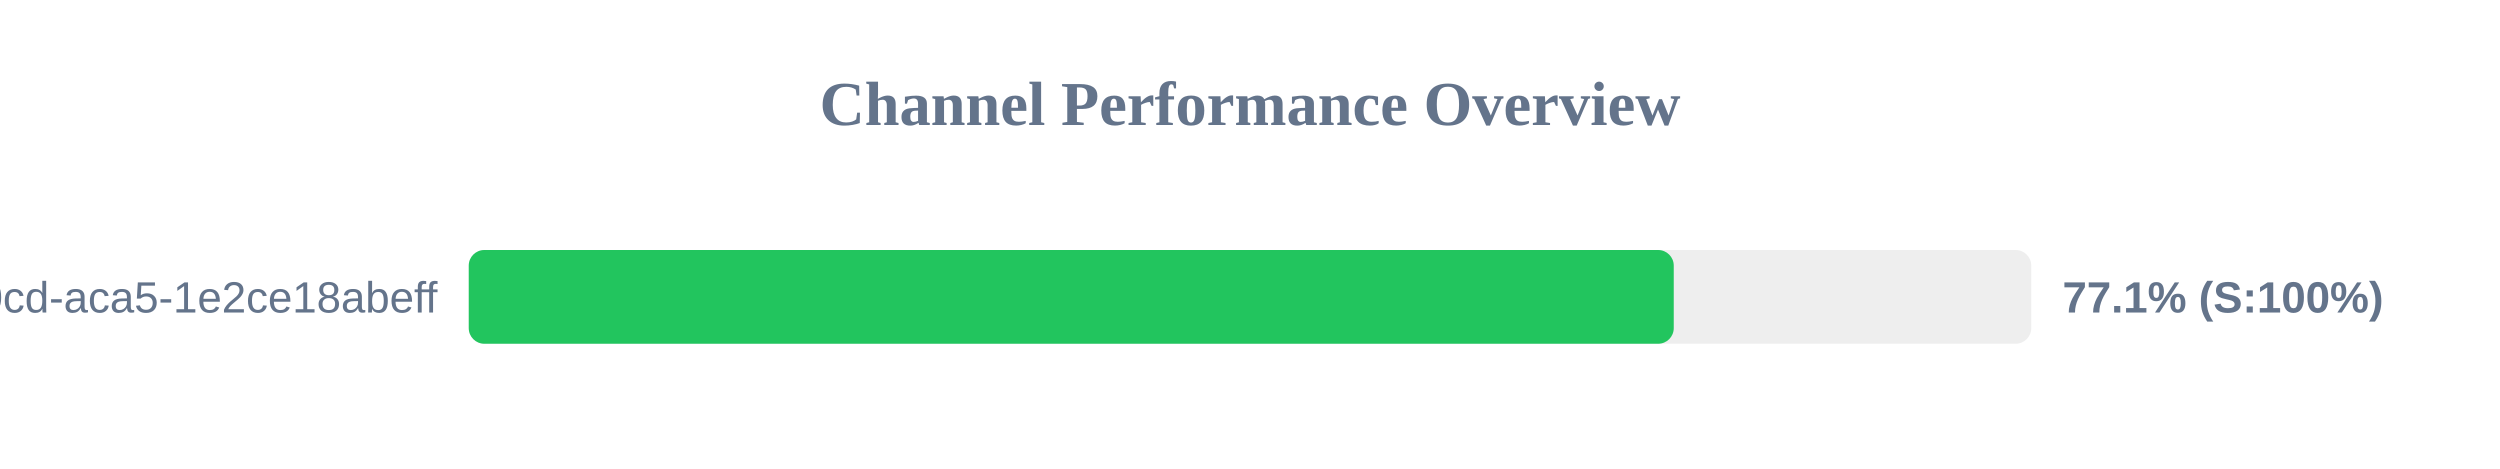
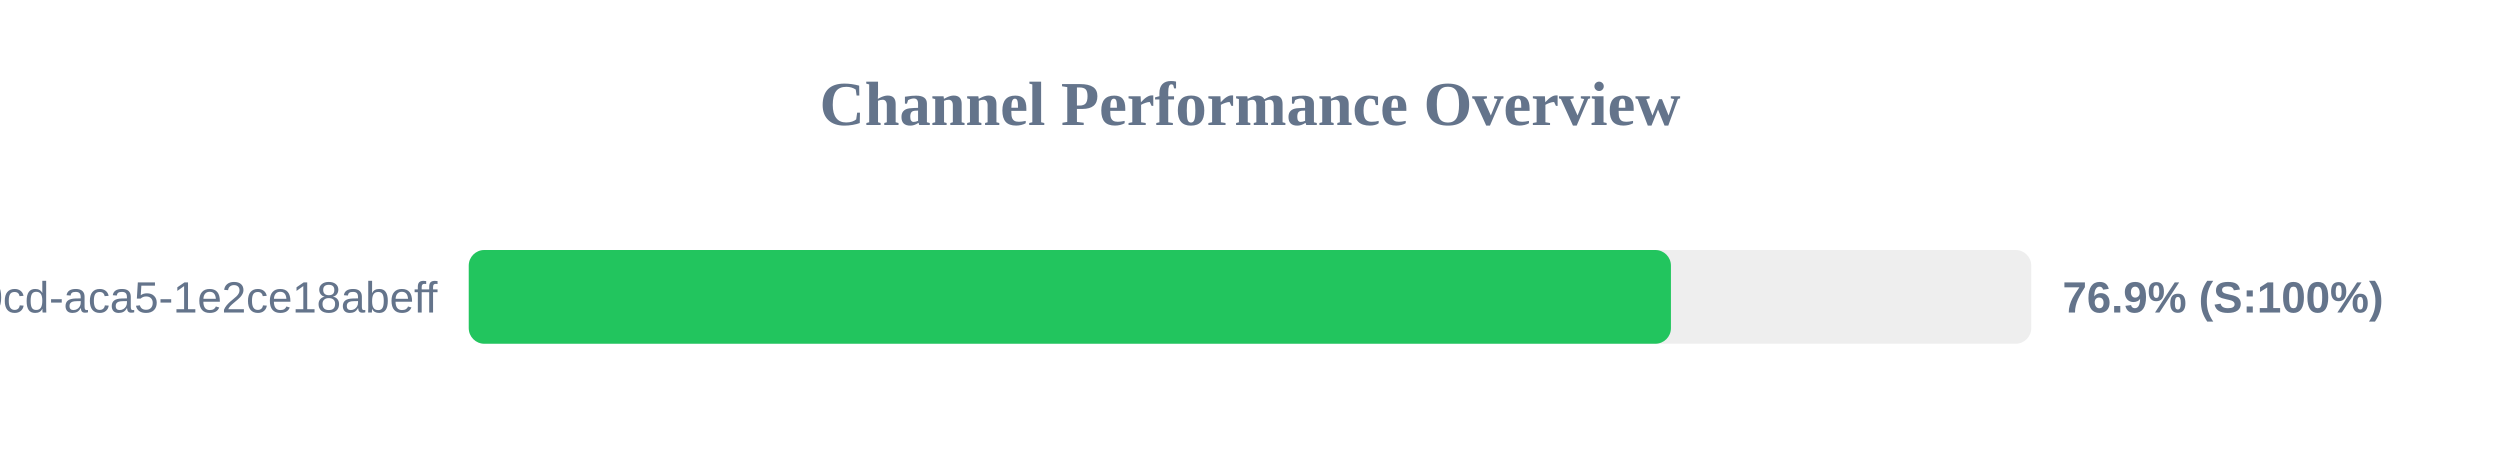
<svg xmlns="http://www.w3.org/2000/svg" width="800" height="150" version="1.1">
  <style>
        .row { font: 14px Arial; fill: #64748b; }
        .score { font: bold 14px Arial; fill: #64748b; }
    </style>
  <text x="400" y="40" text-anchor="middle" font-size="20px" font-weight="bold" fill="#64748b">Channel Performance Overview</text>
  <rect x="150" y="80" width="500" height="30" fill="#eee" rx="5" />
-   <rect x="150" y="80" width="385.6" height="30" fill="#22c55e" rx="5" />
+   <rect x="150" y="80" width="384.7" height="30" fill="#22c55e" rx="5" />
  <text x="140" y="100" text-anchor="end" class="row">?uuid=ebbeef45-0fd8-40cd-aca5-1e2ce18abeff</text>
-   <text x="660" y="100" text-anchor="start" class="score">77.1% (S:100%)</text>
+   <text x="660" y="100" text-anchor="start" class="score">76.9% (S:100%)</text>
</svg>
